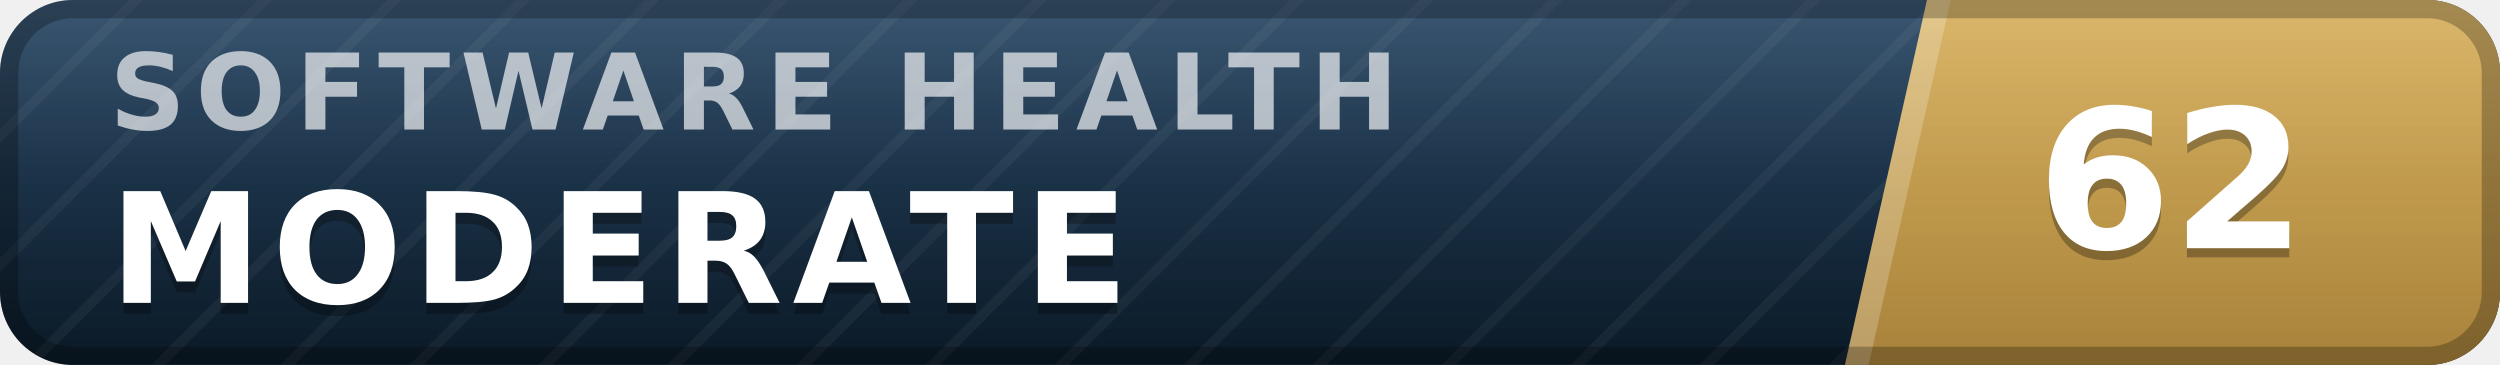
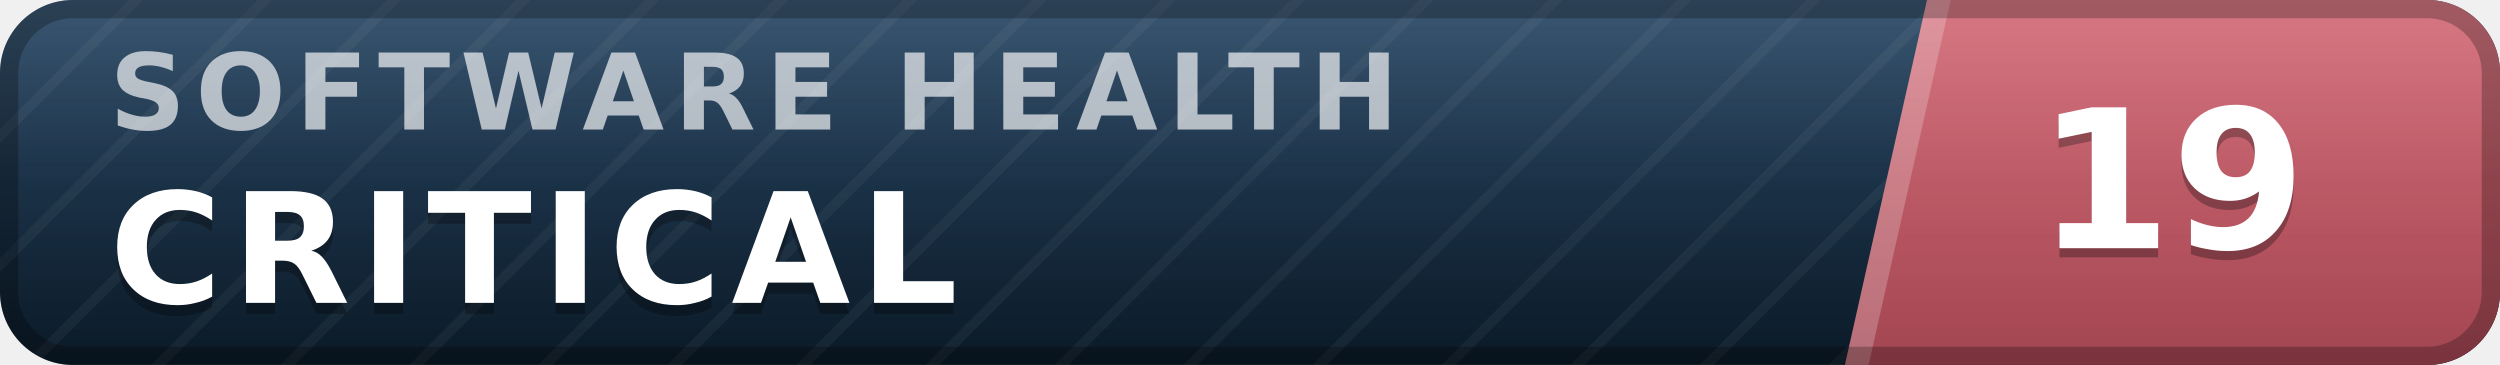
- <svg xmlns="http://www.w3.org/2000/svg" width="137" height="20" viewBox="0 0 137 20" role="img" aria-label="inspect.software software health index 62 of 100, moderate" font-family="Verdana,DejaVu Sans,Geneva,sans-serif">
+ <svg xmlns="http://www.w3.org/2000/svg" width="137" height="20" viewBox="0 0 137 20" role="img" aria-label="inspect.software software health index 19 of 100, critical" font-family="Verdana,DejaVu Sans,Geneva,sans-serif">
  <defs>
    <linearGradient id="plate" x1="0" y1="0" x2="0" y2="1">
      <stop offset="0" stop-color="#1d3d5c" />
      <stop offset="1" stop-color="#0a1926" />
    </linearGradient>
    <linearGradient id="endplate" x1="0" y1="0" x2="0" y2="1">
-       <stop offset="0" stop-color="#d5ac55" />
-       <stop offset="1" stop-color="#a8823a" />
+       <stop offset="0" stop-color="#d16471" />
+       <stop offset="1" stop-color="#a34551" />
    </linearGradient>
    <linearGradient id="gloss" x1="0" y1="0" x2="0" y2="1">
      <stop offset="0" stop-color="#fff" stop-opacity=".13" />
      <stop offset=".5" stop-color="#fff" stop-opacity=".03" />
      <stop offset="1" stop-color="#fff" stop-opacity="0" />
    </linearGradient>
    <pattern id="guilloche" width="5" height="5" patternUnits="userSpaceOnUse" patternTransform="rotate(45)">
      <line x1="0" y1="0" x2="0" y2="5" stroke="#fff" stroke-opacity=".045" stroke-width="1.1" />
    </pattern>
    <clipPath id="rounded">
      <rect width="137" height="20" rx="4" />
    </clipPath>
  </defs>
  <g clip-path="url(#rounded)">
    <rect width="137" height="20" fill="url(#plate)" />
    <rect width="137" height="20" fill="url(#guilloche)" />
    <polygon points="105.6,0 137,0 137,20 101.1,20" fill="url(#endplate)" />
    <polygon points="105.6,0 106.9,0 102.4,20 101.1,20" fill="#fff" fill-opacity=".22" />
    <text x="6.0" y="7.1" font-size="5.8" letter-spacing="0.55" fill="#fff" fill-opacity=".66" font-weight="bold" textLength="76.3" lengthAdjust="spacing">SOFTWARE HEALTH</text>
-     <text x="6.0" y="17.2" font-size="8.4" fill="#000" fill-opacity=".3" font-weight="bold" letter-spacing="0.55" textLength="59.5" lengthAdjust="spacing">MODERATE</text>
-     <text x="6.0" y="16.6" font-size="8.4" fill="#fff" font-weight="bold" letter-spacing="0.55" textLength="59.5" lengthAdjust="spacing">MODERATE</text>
-     <text x="119.0" y="14.1" font-size="10.6" fill="#000" fill-opacity=".3" font-weight="bold" text-anchor="middle">62</text>
-     <text x="119.0" y="13.6" font-size="10.6" fill="#fff" font-weight="bold" text-anchor="middle">62</text>
+     <text x="6.0" y="17.2" font-size="8.4" fill="#000" fill-opacity=".3" font-weight="bold" letter-spacing="0.55" textLength="50.4" lengthAdjust="spacing">CRITICAL</text>
+     <text x="6.0" y="16.6" font-size="8.4" fill="#fff" font-weight="bold" letter-spacing="0.55" textLength="50.4" lengthAdjust="spacing">CRITICAL</text>
+     <text x="119.0" y="14.1" font-size="10.6" fill="#000" fill-opacity=".3" font-weight="bold" text-anchor="middle">19</text>
+     <text x="119.0" y="13.6" font-size="10.6" fill="#fff" font-weight="bold" text-anchor="middle">19</text>
    <rect width="137" height="20" fill="url(#gloss)" />
  </g>
  <rect x=".5" y=".5" width="136" height="19" rx="3.5" fill="none" stroke="#000" stroke-opacity=".25" />
</svg>
